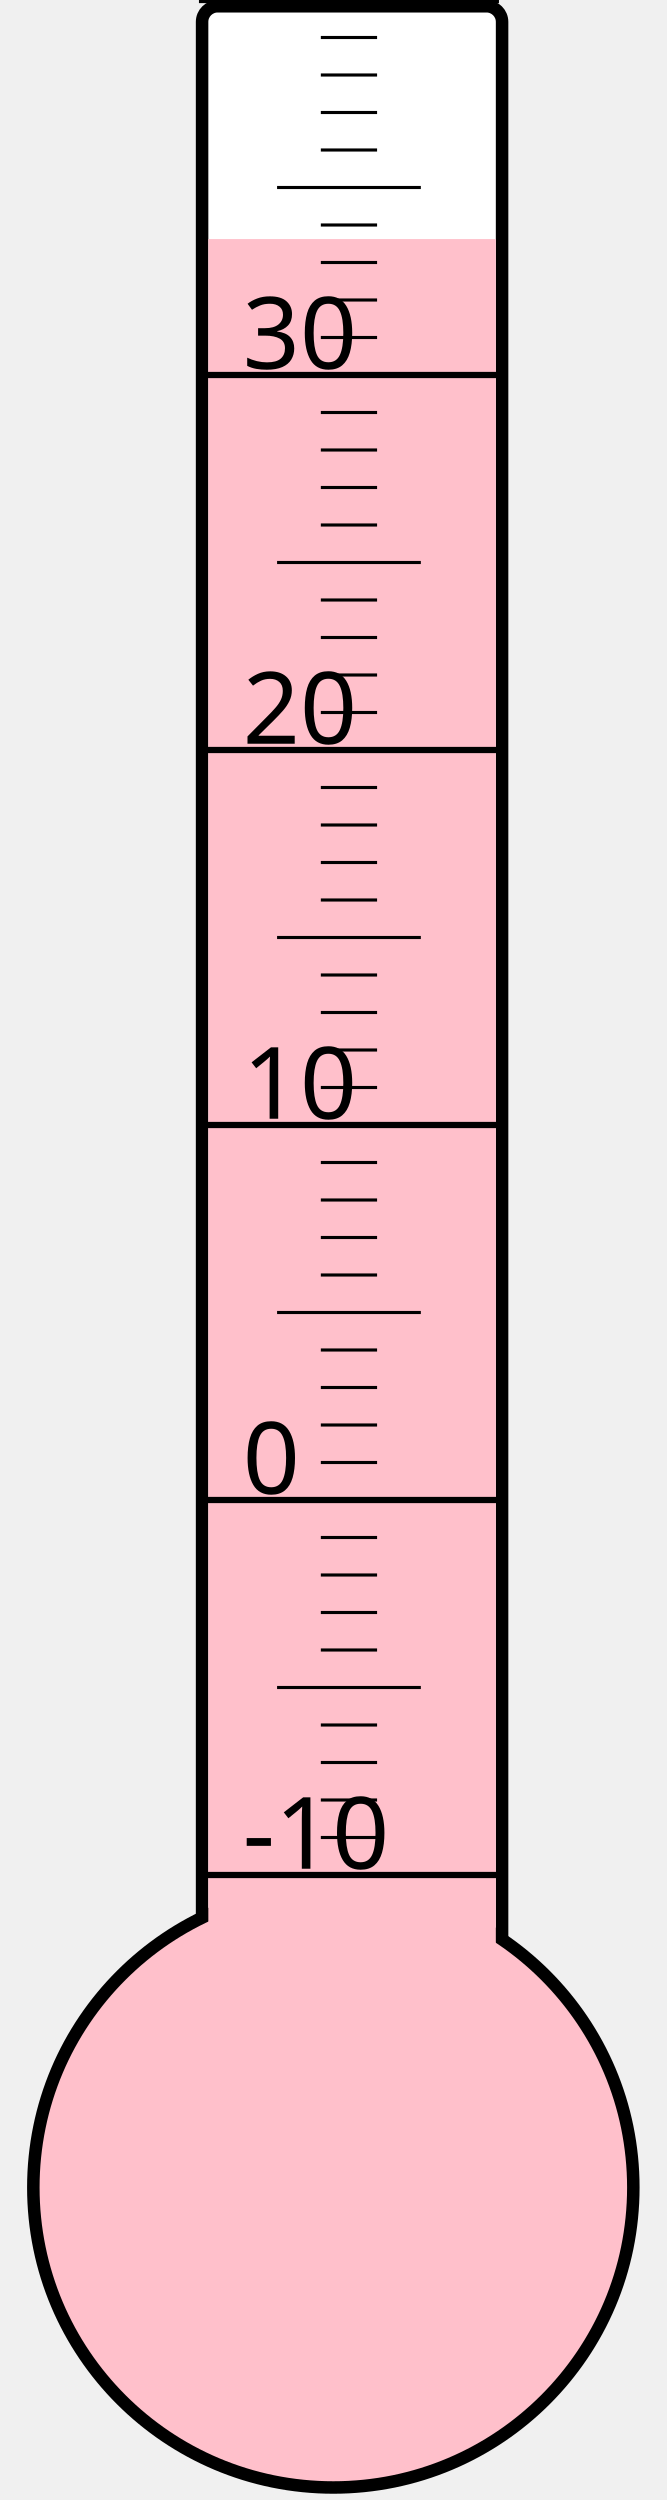
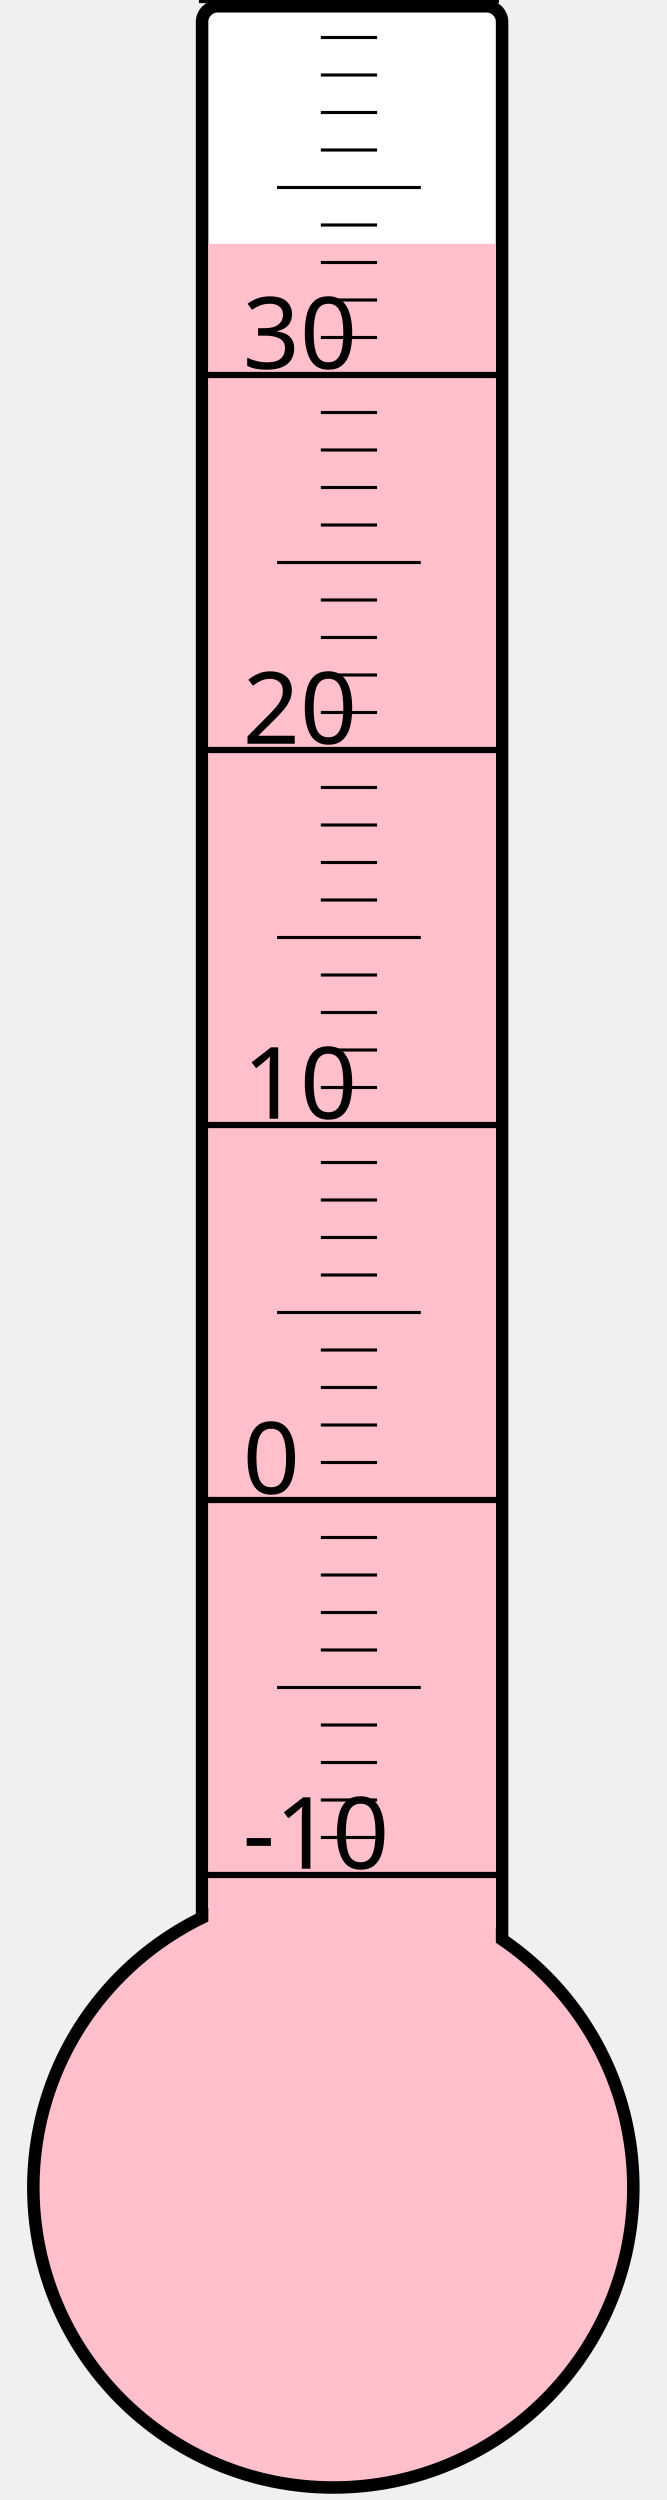
<svg xmlns="http://www.w3.org/2000/svg" width="40px" height="150px" viewBox="0 0 200 800">
  <rect width="200" height="800" x="0" y="0" style="fill: #ffffeb; fill-opacity: 0;" />
  <rect width="96" height="680" x="58" y="2" rx="5" ry="5" style="fill: white; fill-opacity: 1; stroke: black; stroke-width: 4;" />
  <circle cx="100" cy="700" r="96" style="fill: pink; stroke: black; stroke-width: 4;" />
-   <rect width="92" height="623.5" x="60" y="76.5" style="fill: pink; fill-opacity: 1; stroke-width: 0;" />
+   <rect width="92" height="622.0" x="60" y="78.0" style="fill: pink; fill-opacity: 1; stroke-width: 0;" />
  <text x="71" y="598" style="font-family: sans-serif; font-size: 24pt;">-10</text>
  <text x="71" y="478" style="font-family: sans-serif; font-size: 24pt;">0</text>
  <text x="71" y="358" style="font-family: sans-serif; font-size: 24pt;">10</text>
  <text x="71" y="238" style="font-family: sans-serif; font-size: 24pt;">20</text>
  <text x="71" y="118" style="font-family: sans-serif; font-size: 24pt;">30</text>
  <g style="stroke: black;">
    <line x1="57" y1="600" x2="153" y2="600" style="stroke-width: 2;" />
    <line x1="96" y1="588" x2="114" y2="588" style="stroke-width: 1;" />
    <line x1="96" y1="576" x2="114" y2="576" style="stroke-width: 1;" />
    <line x1="96" y1="564" x2="114" y2="564" style="stroke-width: 1;" />
    <line x1="96" y1="552" x2="114" y2="552" style="stroke-width: 1;" />
    <line x1="82" y1="540" x2="128" y2="540" style="stroke-width: 1;" />
    <line x1="96" y1="528" x2="114" y2="528" style="stroke-width: 1;" />
    <line x1="96" y1="516" x2="114" y2="516" style="stroke-width: 1;" />
    <line x1="96" y1="504" x2="114" y2="504" style="stroke-width: 1;" />
    <line x1="96" y1="492" x2="114" y2="492" style="stroke-width: 1;" />
    <line x1="57" y1="480" x2="153" y2="480" style="stroke-width: 2;" />
    <line x1="96" y1="468" x2="114" y2="468" style="stroke-width: 1;" />
    <line x1="96" y1="456" x2="114" y2="456" style="stroke-width: 1;" />
    <line x1="96" y1="444" x2="114" y2="444" style="stroke-width: 1;" />
    <line x1="96" y1="432" x2="114" y2="432" style="stroke-width: 1;" />
    <line x1="82" y1="420" x2="128" y2="420" style="stroke-width: 1;" />
    <line x1="96" y1="408" x2="114" y2="408" style="stroke-width: 1;" />
    <line x1="96" y1="396" x2="114" y2="396" style="stroke-width: 1;" />
    <line x1="96" y1="384" x2="114" y2="384" style="stroke-width: 1;" />
    <line x1="96" y1="372" x2="114" y2="372" style="stroke-width: 1;" />
    <line x1="57" y1="360" x2="153" y2="360" style="stroke-width: 2;" />
    <line x1="96" y1="348" x2="114" y2="348" style="stroke-width: 1;" />
    <line x1="96" y1="336" x2="114" y2="336" style="stroke-width: 1;" />
    <line x1="96" y1="324" x2="114" y2="324" style="stroke-width: 1;" />
    <line x1="96" y1="312" x2="114" y2="312" style="stroke-width: 1;" />
    <line x1="82" y1="300" x2="128" y2="300" style="stroke-width: 1;" />
    <line x1="96" y1="288" x2="114" y2="288" style="stroke-width: 1;" />
    <line x1="96" y1="276" x2="114" y2="276" style="stroke-width: 1;" />
    <line x1="96" y1="264" x2="114" y2="264" style="stroke-width: 1;" />
    <line x1="96" y1="252" x2="114" y2="252" style="stroke-width: 1;" />
    <line x1="57" y1="240" x2="153" y2="240" style="stroke-width: 2;" />
    <line x1="96" y1="228" x2="114" y2="228" style="stroke-width: 1;" />
    <line x1="96" y1="216" x2="114" y2="216" style="stroke-width: 1;" />
    <line x1="96" y1="204" x2="114" y2="204" style="stroke-width: 1;" />
    <line x1="96" y1="192" x2="114" y2="192" style="stroke-width: 1;" />
    <line x1="82" y1="180" x2="128" y2="180" style="stroke-width: 1;" />
    <line x1="96" y1="168" x2="114" y2="168" style="stroke-width: 1;" />
    <line x1="96" y1="156" x2="114" y2="156" style="stroke-width: 1;" />
    <line x1="96" y1="144" x2="114" y2="144" style="stroke-width: 1;" />
    <line x1="96" y1="132" x2="114" y2="132" style="stroke-width: 1;" />
    <line x1="57" y1="120" x2="153" y2="120" style="stroke-width: 2;" />
    <line x1="96" y1="108" x2="114" y2="108" style="stroke-width: 1;" />
    <line x1="96" y1="96" x2="114" y2="96" style="stroke-width: 1;" />
    <line x1="96" y1="84" x2="114" y2="84" style="stroke-width: 1;" />
    <line x1="96" y1="72" x2="114" y2="72" style="stroke-width: 1;" />
    <line x1="82" y1="60" x2="128" y2="60" style="stroke-width: 1;" />
    <line x1="96" y1="48" x2="114" y2="48" style="stroke-width: 1;" />
    <line x1="96" y1="36" x2="114" y2="36" style="stroke-width: 1;" />
    <line x1="96" y1="24" x2="114" y2="24" style="stroke-width: 1;" />
    <line x1="96" y1="12" x2="114" y2="12" style="stroke-width: 1;" />
    <line x1="57" y1="0" x2="153" y2="0" style="stroke-width: 2;" />
  </g>
</svg>
